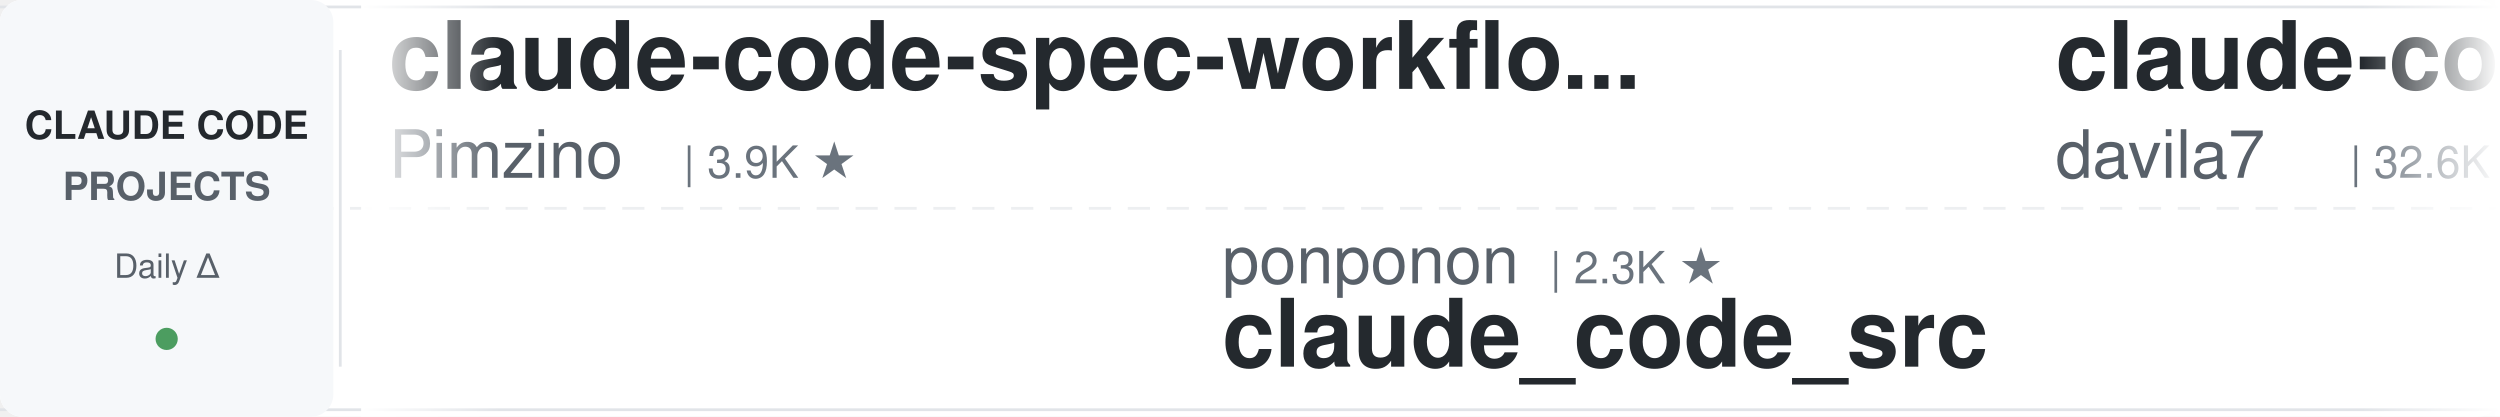
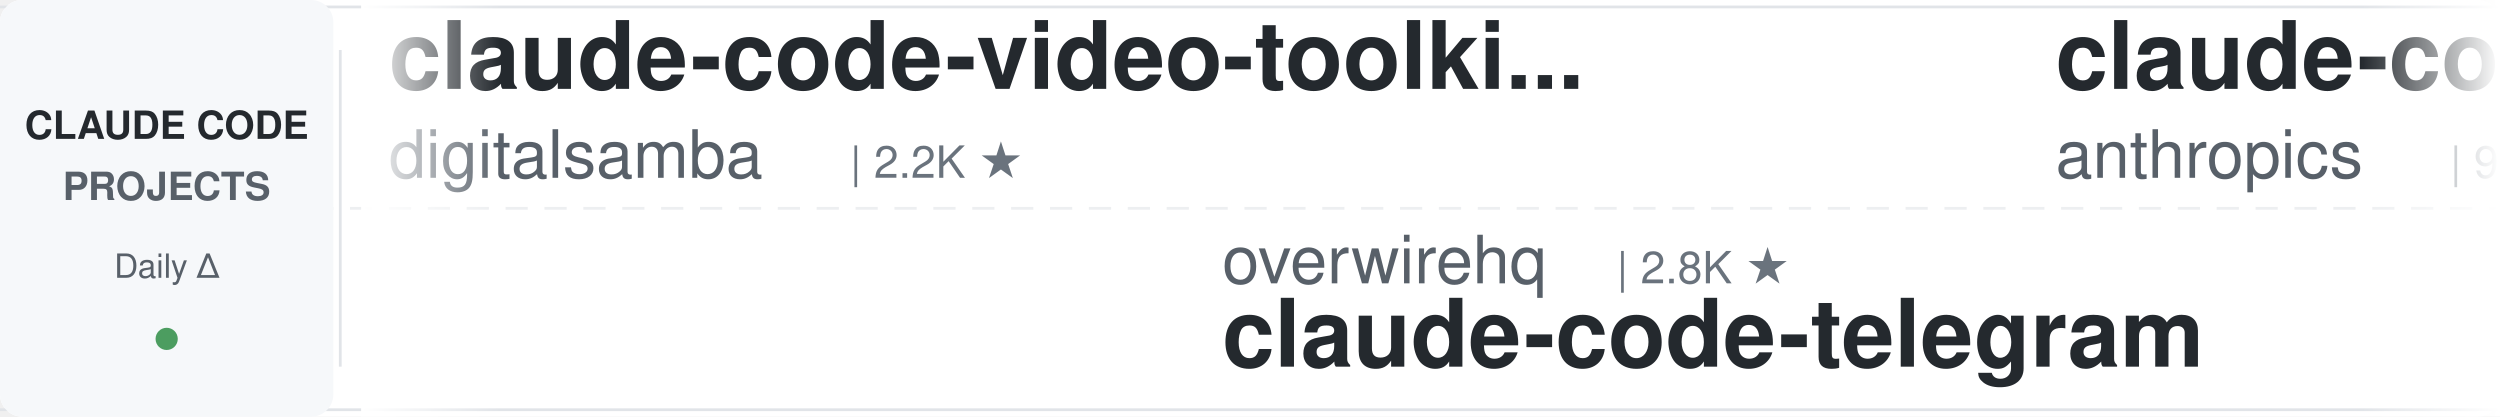
<svg xmlns="http://www.w3.org/2000/svg" width="900" height="150">
  <defs>
    <linearGradient id="leftFade" x1="0%" y1="0%" x2="100%" y2="0%">
      <stop offset="0%" style="stop-color:#ffffff;stop-opacity:1" />
      <stop offset="100%" style="stop-color:#ffffff;stop-opacity:0" />
    </linearGradient>
    <linearGradient id="rightFade" x1="0%" y1="0%" x2="100%" y2="0%">
      <stop offset="0%" style="stop-color:#ffffff;stop-opacity:0" />
      <stop offset="100%" style="stop-color:#ffffff;stop-opacity:1" />
    </linearGradient>
  </defs>
  <rect width="900" height="150" fill="#ffffff" rx="8" />
  <rect x="0" y="2" width="900" height="1" fill="#e1e4e8" />
  <rect x="0" y="147" width="900" height="1" fill="#e1e4e8" />
  <line x1="0" y1="75" x2="900" y2="75" stroke="#e1e4e8" stroke-width="1" stroke-dasharray="8 6" opacity="0.6" />
  <rect x="0" y="0" width="120" height="150" fill="#f6f8fa" rx="8" />
  <text x="60" y="50" font-family="-apple-system, BlinkMacSystemFont, 'Segoe UI', Helvetica, Arial, sans-serif" font-size="14" font-weight="600" fill="#24292e" text-anchor="middle">CLAUDE CODE</text>
  <text x="60" y="72" font-family="-apple-system, BlinkMacSystemFont, 'Segoe UI', Helvetica, Arial, sans-serif" font-size="14" font-weight="600" fill="#586069" text-anchor="middle">PROJECTS</text>
  <text x="60" y="100" font-family="-apple-system, BlinkMacSystemFont, 'Segoe UI', Helvetica, Arial, sans-serif" font-size="12" font-weight="500" fill="#586069" text-anchor="middle">Daily Δ</text>
  <circle cx="60" cy="122" r="4" fill="#22863a" opacity="0.8" />
  <rect x="122" y="18" width="1" height="114" fill="#e1e4e8" />
  <clipPath id="tickerClip">
    <rect x="130" y="0" width="770" height="150" />
  </clipPath>
  <g clip-path="url(#tickerClip)">
    <g id="tickerItems">
      <animateTransform attributeName="transform" attributeType="XML" type="translate" from="0 0" to="-3000 0" dur="54s" repeatCount="indefinite" />
      <g transform="translate(0, 0)">
-         <text x="140" y="32" font-family="-apple-system, BlinkMacSystemFont, 'Segoe UI', Helvetica, Arial, sans-serif" font-size="34" font-weight="600" fill="#24292e">claude-code-spec-workflo...</text>
-         <text x="140" y="64" font-family="-apple-system, BlinkMacSystemFont, 'Segoe UI', Helvetica, Arial, sans-serif" font-size="24" font-weight="400" fill="#586069">Pimzino</text>
-         <text x="246" y="64" font-family="-apple-system, BlinkMacSystemFont, 'Segoe UI', Helvetica, Arial, sans-serif" font-size="16" font-weight="500" fill="#6a737d">| 3.9K ★</text>
+         <text x="140" y="32" font-family="-apple-system, BlinkMacSystemFont, 'Segoe UI', Helvetica, Arial, sans-serif" font-size="34" font-weight="600" fill="#24292e">claude-code-video-toolki...</text>
+         <text x="140" y="64" font-family="-apple-system, BlinkMacSystemFont, 'Segoe UI', Helvetica, Arial, sans-serif" font-size="24" font-weight="400" fill="#586069">digitalsamba</text>
+         <text x="306" y="64" font-family="-apple-system, BlinkMacSystemFont, 'Segoe UI', Helvetica, Arial, sans-serif" font-size="16" font-weight="500" fill="#6a737d">| 2.2K ★</text>
      </g>
      <g transform="translate(300, 0)">
-         <text x="140" y="102" font-family="-apple-system, BlinkMacSystemFont, 'Segoe UI', Helvetica, Arial, sans-serif" font-size="24" font-weight="400" fill="#586069">ponponon</text>
-         <text x="258" y="102" font-family="-apple-system, BlinkMacSystemFont, 'Segoe UI', Helvetica, Arial, sans-serif" font-size="16" font-weight="500" fill="#6a737d">| 2.3K ★</text>
-         <text x="140" y="132" font-family="-apple-system, BlinkMacSystemFont, 'Segoe UI', Helvetica, Arial, sans-serif" font-size="34" font-weight="600" fill="#24292e">claude_code_src</text>
+         <text x="140" y="102" font-family="-apple-system, BlinkMacSystemFont, 'Segoe UI', Helvetica, Arial, sans-serif" font-size="24" font-weight="400" fill="#586069">overwirehq</text>
+         <text x="282" y="102" font-family="-apple-system, BlinkMacSystemFont, 'Segoe UI', Helvetica, Arial, sans-serif" font-size="16" font-weight="500" fill="#6a737d">| 2.8K ★</text>
+         <text x="140" y="132" font-family="-apple-system, BlinkMacSystemFont, 'Segoe UI', Helvetica, Arial, sans-serif" font-size="34" font-weight="600" fill="#24292e">claude-code-telegram</text>
      </g>
      <g transform="translate(600, 0)">
-         <text x="140" y="32" font-family="-apple-system, BlinkMacSystemFont, 'Segoe UI', Helvetica, Arial, sans-serif" font-size="34" font-weight="600" fill="#24292e">claude-code-templates</text>
-         <text x="140" y="64" font-family="-apple-system, BlinkMacSystemFont, 'Segoe UI', Helvetica, Arial, sans-serif" font-size="24" font-weight="400" fill="#586069">davila7</text>
-         <text x="246" y="64" font-family="-apple-system, BlinkMacSystemFont, 'Segoe UI', Helvetica, Arial, sans-serif" font-size="16" font-weight="500" fill="#6a737d">| 32.6K ★</text>
+         <text x="140" y="32" font-family="-apple-system, BlinkMacSystemFont, 'Segoe UI', Helvetica, Arial, sans-serif" font-size="34" font-weight="600" fill="#24292e">claude-code-action</text>
+         <text x="140" y="64" font-family="-apple-system, BlinkMacSystemFont, 'Segoe UI', Helvetica, Arial, sans-serif" font-size="24" font-weight="400" fill="#586069">anthropics</text>
+         <text x="282" y="64" font-family="-apple-system, BlinkMacSystemFont, 'Segoe UI', Helvetica, Arial, sans-serif" font-size="16" font-weight="500" fill="#6a737d">| 9.5K ★</text>
      </g>
      <g transform="translate(900, 0)">
-         <text x="140" y="102" font-family="-apple-system, BlinkMacSystemFont, 'Segoe UI', Helvetica, Arial, sans-serif" font-size="24" font-weight="400" fill="#586069">Piebald-AI</text>
-         <text x="282" y="102" font-family="-apple-system, BlinkMacSystemFont, 'Segoe UI', Helvetica, Arial, sans-serif" font-size="16" font-weight="500" fill="#6a737d">| 12.9K ★</text>
-         <text x="140" y="132" font-family="-apple-system, BlinkMacSystemFont, 'Segoe UI', Helvetica, Arial, sans-serif" font-size="34" font-weight="600" fill="#24292e">claude-code-system-promp...</text>
+         <text x="140" y="102" font-family="-apple-system, BlinkMacSystemFont, 'Segoe UI', Helvetica, Arial, sans-serif" font-size="24" font-weight="400" fill="#586069">Njengah</text>
+         <text x="246" y="102" font-family="-apple-system, BlinkMacSystemFont, 'Segoe UI', Helvetica, Arial, sans-serif" font-size="16" font-weight="500" fill="#6a737d">| 1.9K ★</text>
+         <text x="140" y="132" font-family="-apple-system, BlinkMacSystemFont, 'Segoe UI', Helvetica, Arial, sans-serif" font-size="34" font-weight="600" fill="#24292e">claude-code-cheat-sheet</text>
      </g>
      <g transform="translate(1200, 0)">
-         <text x="140" y="32" font-family="-apple-system, BlinkMacSystemFont, 'Segoe UI', Helvetica, Arial, sans-serif" font-size="34" font-weight="600" fill="#24292e">Claude-Code-Usage-Monito...</text>
-         <text x="140" y="64" font-family="-apple-system, BlinkMacSystemFont, 'Segoe UI', Helvetica, Arial, sans-serif" font-size="24" font-weight="400" fill="#586069">Maciek-roboblog</text>
-         <text x="342" y="64" font-family="-apple-system, BlinkMacSystemFont, 'Segoe UI', Helvetica, Arial, sans-serif" font-size="16" font-weight="500" fill="#6a737d">| 8.7K ★</text>
+         <text x="140" y="32" font-family="-apple-system, BlinkMacSystemFont, 'Segoe UI', Helvetica, Arial, sans-serif" font-size="34" font-weight="600" fill="#24292e">claude-code-system-promp...</text>
+         <text x="140" y="64" font-family="-apple-system, BlinkMacSystemFont, 'Segoe UI', Helvetica, Arial, sans-serif" font-size="24" font-weight="400" fill="#586069">Piebald-AI</text>
+         <text x="282" y="64" font-family="-apple-system, BlinkMacSystemFont, 'Segoe UI', Helvetica, Arial, sans-serif" font-size="16" font-weight="500" fill="#6a737d">| 12.9K ★</text>
      </g>
      <g transform="translate(1500, 0)">
-         <text x="140" y="102" font-family="-apple-system, BlinkMacSystemFont, 'Segoe UI', Helvetica, Arial, sans-serif" font-size="24" font-weight="400" fill="#586069">luyao618</text>
-         <text x="258" y="102" font-family="-apple-system, BlinkMacSystemFont, 'Segoe UI', Helvetica, Arial, sans-serif" font-size="16" font-weight="500" fill="#6a737d">| 1.7K ★</text>
-         <text x="140" y="132" font-family="-apple-system, BlinkMacSystemFont, 'Segoe UI', Helvetica, Arial, sans-serif" font-size="34" font-weight="600" fill="#24292e">Claude-Code-Source-Study</text>
+         <text x="140" y="102" font-family="-apple-system, BlinkMacSystemFont, 'Segoe UI', Helvetica, Arial, sans-serif" font-size="24" font-weight="400" fill="#586069">kodu-ai</text>
+         <text x="246" y="102" font-family="-apple-system, BlinkMacSystemFont, 'Segoe UI', Helvetica, Arial, sans-serif" font-size="16" font-weight="500" fill="#6a737d">| 5.2K ★</text>
+         <text x="140" y="132" font-family="-apple-system, BlinkMacSystemFont, 'Segoe UI', Helvetica, Arial, sans-serif" font-size="34" font-weight="600" fill="#24292e">claude-coder</text>
      </g>
      <g transform="translate(1800, 0)">
-         <text x="140" y="32" font-family="-apple-system, BlinkMacSystemFont, 'Segoe UI', Helvetica, Arial, sans-serif" font-size="34" font-weight="600" fill="#24292e">learn-claude-code</text>
-         <text x="140" y="64" font-family="-apple-system, BlinkMacSystemFont, 'Segoe UI', Helvetica, Arial, sans-serif" font-size="24" font-weight="400" fill="#586069">shareAI-lab</text>
-         <text x="294" y="64" font-family="-apple-system, BlinkMacSystemFont, 'Segoe UI', Helvetica, Arial, sans-serif" font-size="16" font-weight="500" fill="#6a737d">| 78.4K ★</text>
+         <text x="140" y="32" font-family="-apple-system, BlinkMacSystemFont, 'Segoe UI', Helvetica, Arial, sans-serif" font-size="34" font-weight="600" fill="#24292e">Claude-Code-Game-Studios</text>
+         <text x="140" y="64" font-family="-apple-system, BlinkMacSystemFont, 'Segoe UI', Helvetica, Arial, sans-serif" font-size="24" font-weight="400" fill="#586069">Donchitos</text>
+         <text x="270" y="64" font-family="-apple-system, BlinkMacSystemFont, 'Segoe UI', Helvetica, Arial, sans-serif" font-size="16" font-weight="500" fill="#6a737d">| 26.2K ★</text>
      </g>
      <g transform="translate(2100, 0)">
-         <text x="140" y="102" font-family="-apple-system, BlinkMacSystemFont, 'Segoe UI', Helvetica, Arial, sans-serif" font-size="24" font-weight="400" fill="#586069">AprilNEA</text>
-         <text x="258" y="102" font-family="-apple-system, BlinkMacSystemFont, 'Segoe UI', Helvetica, Arial, sans-serif" font-size="16" font-weight="500" fill="#6a737d">| 394 ★</text>
-         <text x="140" y="132" font-family="-apple-system, BlinkMacSystemFont, 'Segoe UI', Helvetica, Arial, sans-serif" font-size="34" font-weight="600" fill="#24292e">claude-code-source</text>
+         <text x="140" y="102" font-family="-apple-system, BlinkMacSystemFont, 'Segoe UI', Helvetica, Arial, sans-serif" font-size="24" font-weight="400" fill="#586069">AICoderTudou</text>
+         <text x="306" y="102" font-family="-apple-system, BlinkMacSystemFont, 'Segoe UI', Helvetica, Arial, sans-serif" font-size="16" font-weight="500" fill="#6a737d">| 493 ★</text>
+         <text x="140" y="132" font-family="-apple-system, BlinkMacSystemFont, 'Segoe UI', Helvetica, Arial, sans-serif" font-size="34" font-weight="600" fill="#24292e">claude-code-tudou</text>
      </g>
      <g transform="translate(2400, 0)">
-         <text x="140" y="32" font-family="-apple-system, BlinkMacSystemFont, 'Segoe UI', Helvetica, Arial, sans-serif" font-size="34" font-weight="600" fill="#24292e">claude-code-source-build</text>
-         <text x="140" y="64" font-family="-apple-system, BlinkMacSystemFont, 'Segoe UI', Helvetica, Arial, sans-serif" font-size="24" font-weight="400" fill="#586069">andrew-kramer-inno</text>
-         <text x="378" y="64" font-family="-apple-system, BlinkMacSystemFont, 'Segoe UI', Helvetica, Arial, sans-serif" font-size="16" font-weight="500" fill="#6a737d">| 593 ★</text>
+         <text x="140" y="32" font-family="-apple-system, BlinkMacSystemFont, 'Segoe UI', Helvetica, Arial, sans-serif" font-size="34" font-weight="600" fill="#24292e">claude-code-source</text>
+         <text x="140" y="64" font-family="-apple-system, BlinkMacSystemFont, 'Segoe UI', Helvetica, Arial, sans-serif" font-size="24" font-weight="400" fill="#586069">AprilNEA</text>
+         <text x="258" y="64" font-family="-apple-system, BlinkMacSystemFont, 'Segoe UI', Helvetica, Arial, sans-serif" font-size="16" font-weight="500" fill="#6a737d">| 394 ★</text>
      </g>
      <g transform="translate(2700, 0)">
-         <text x="140" y="102" font-family="-apple-system, BlinkMacSystemFont, 'Segoe UI', Helvetica, Arial, sans-serif" font-size="24" font-weight="400" fill="#586069">nicedreamzapp</text>
-         <text x="318" y="102" font-family="-apple-system, BlinkMacSystemFont, 'Segoe UI', Helvetica, Arial, sans-serif" font-size="16" font-weight="500" fill="#6a737d">| 3.4K ★</text>
-         <text x="140" y="132" font-family="-apple-system, BlinkMacSystemFont, 'Segoe UI', Helvetica, Arial, sans-serif" font-size="34" font-weight="600" fill="#24292e">claude-code-local</text>
+         <text x="140" y="102" font-family="-apple-system, BlinkMacSystemFont, 'Segoe UI', Helvetica, Arial, sans-serif" font-size="24" font-weight="400" fill="#586069">Cranot</text>
+         <text x="234" y="102" font-family="-apple-system, BlinkMacSystemFont, 'Segoe UI', Helvetica, Arial, sans-serif" font-size="16" font-weight="500" fill="#6a737d">| 2.9K ★</text>
+         <text x="140" y="132" font-family="-apple-system, BlinkMacSystemFont, 'Segoe UI', Helvetica, Arial, sans-serif" font-size="34" font-weight="600" fill="#24292e">claude-code-guide</text>
      </g>
      <g transform="translate(3000, 0)">
-         <text x="140" y="32" font-family="-apple-system, BlinkMacSystemFont, 'Segoe UI', Helvetica, Arial, sans-serif" font-size="34" font-weight="600" fill="#24292e">claude-code-spec-workflo...</text>
-         <text x="140" y="64" font-family="-apple-system, BlinkMacSystemFont, 'Segoe UI', Helvetica, Arial, sans-serif" font-size="24" font-weight="400" fill="#586069">Pimzino</text>
-         <text x="246" y="64" font-family="-apple-system, BlinkMacSystemFont, 'Segoe UI', Helvetica, Arial, sans-serif" font-size="16" font-weight="500" fill="#6a737d">| 3.9K ★</text>
+         <text x="140" y="32" font-family="-apple-system, BlinkMacSystemFont, 'Segoe UI', Helvetica, Arial, sans-serif" font-size="34" font-weight="600" fill="#24292e">claude-code-video-toolki...</text>
+         <text x="140" y="64" font-family="-apple-system, BlinkMacSystemFont, 'Segoe UI', Helvetica, Arial, sans-serif" font-size="24" font-weight="400" fill="#586069">digitalsamba</text>
+         <text x="306" y="64" font-family="-apple-system, BlinkMacSystemFont, 'Segoe UI', Helvetica, Arial, sans-serif" font-size="16" font-weight="500" fill="#6a737d">| 2.2K ★</text>
      </g>
      <g transform="translate(3300, 0)">
-         <text x="140" y="102" font-family="-apple-system, BlinkMacSystemFont, 'Segoe UI', Helvetica, Arial, sans-serif" font-size="24" font-weight="400" fill="#586069">ponponon</text>
-         <text x="258" y="102" font-family="-apple-system, BlinkMacSystemFont, 'Segoe UI', Helvetica, Arial, sans-serif" font-size="16" font-weight="500" fill="#6a737d">| 2.3K ★</text>
-         <text x="140" y="132" font-family="-apple-system, BlinkMacSystemFont, 'Segoe UI', Helvetica, Arial, sans-serif" font-size="34" font-weight="600" fill="#24292e">claude_code_src</text>
+         <text x="140" y="102" font-family="-apple-system, BlinkMacSystemFont, 'Segoe UI', Helvetica, Arial, sans-serif" font-size="24" font-weight="400" fill="#586069">overwirehq</text>
+         <text x="282" y="102" font-family="-apple-system, BlinkMacSystemFont, 'Segoe UI', Helvetica, Arial, sans-serif" font-size="16" font-weight="500" fill="#6a737d">| 2.8K ★</text>
+         <text x="140" y="132" font-family="-apple-system, BlinkMacSystemFont, 'Segoe UI', Helvetica, Arial, sans-serif" font-size="34" font-weight="600" fill="#24292e">claude-code-telegram</text>
      </g>
      <g transform="translate(3600, 0)">
-         <text x="140" y="32" font-family="-apple-system, BlinkMacSystemFont, 'Segoe UI', Helvetica, Arial, sans-serif" font-size="34" font-weight="600" fill="#24292e">claude-code-templates</text>
-         <text x="140" y="64" font-family="-apple-system, BlinkMacSystemFont, 'Segoe UI', Helvetica, Arial, sans-serif" font-size="24" font-weight="400" fill="#586069">davila7</text>
-         <text x="246" y="64" font-family="-apple-system, BlinkMacSystemFont, 'Segoe UI', Helvetica, Arial, sans-serif" font-size="16" font-weight="500" fill="#6a737d">| 32.6K ★</text>
+         <text x="140" y="32" font-family="-apple-system, BlinkMacSystemFont, 'Segoe UI', Helvetica, Arial, sans-serif" font-size="34" font-weight="600" fill="#24292e">claude-code-action</text>
+         <text x="140" y="64" font-family="-apple-system, BlinkMacSystemFont, 'Segoe UI', Helvetica, Arial, sans-serif" font-size="24" font-weight="400" fill="#586069">anthropics</text>
+         <text x="282" y="64" font-family="-apple-system, BlinkMacSystemFont, 'Segoe UI', Helvetica, Arial, sans-serif" font-size="16" font-weight="500" fill="#6a737d">| 9.5K ★</text>
      </g>
      <g transform="translate(3900, 0)">
-         <text x="140" y="102" font-family="-apple-system, BlinkMacSystemFont, 'Segoe UI', Helvetica, Arial, sans-serif" font-size="24" font-weight="400" fill="#586069">Piebald-AI</text>
-         <text x="282" y="102" font-family="-apple-system, BlinkMacSystemFont, 'Segoe UI', Helvetica, Arial, sans-serif" font-size="16" font-weight="500" fill="#6a737d">| 12.9K ★</text>
-         <text x="140" y="132" font-family="-apple-system, BlinkMacSystemFont, 'Segoe UI', Helvetica, Arial, sans-serif" font-size="34" font-weight="600" fill="#24292e">claude-code-system-promp...</text>
+         <text x="140" y="102" font-family="-apple-system, BlinkMacSystemFont, 'Segoe UI', Helvetica, Arial, sans-serif" font-size="24" font-weight="400" fill="#586069">Njengah</text>
+         <text x="246" y="102" font-family="-apple-system, BlinkMacSystemFont, 'Segoe UI', Helvetica, Arial, sans-serif" font-size="16" font-weight="500" fill="#6a737d">| 1.9K ★</text>
+         <text x="140" y="132" font-family="-apple-system, BlinkMacSystemFont, 'Segoe UI', Helvetica, Arial, sans-serif" font-size="34" font-weight="600" fill="#24292e">claude-code-cheat-sheet</text>
      </g>
    </g>
  </g>
  <rect x="130" y="0" width="50" height="150" fill="url(#leftFade)" />
  <rect x="850" y="0" width="50" height="150" fill="url(#rightFade)" />
</svg>
